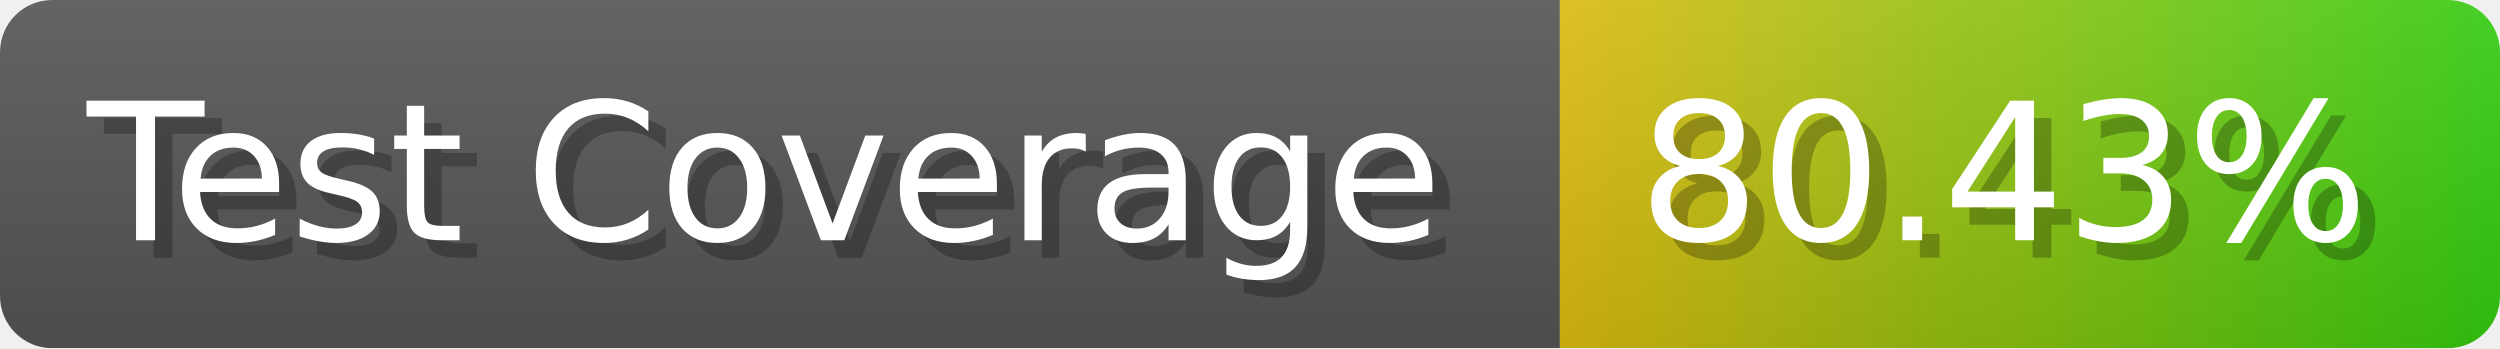
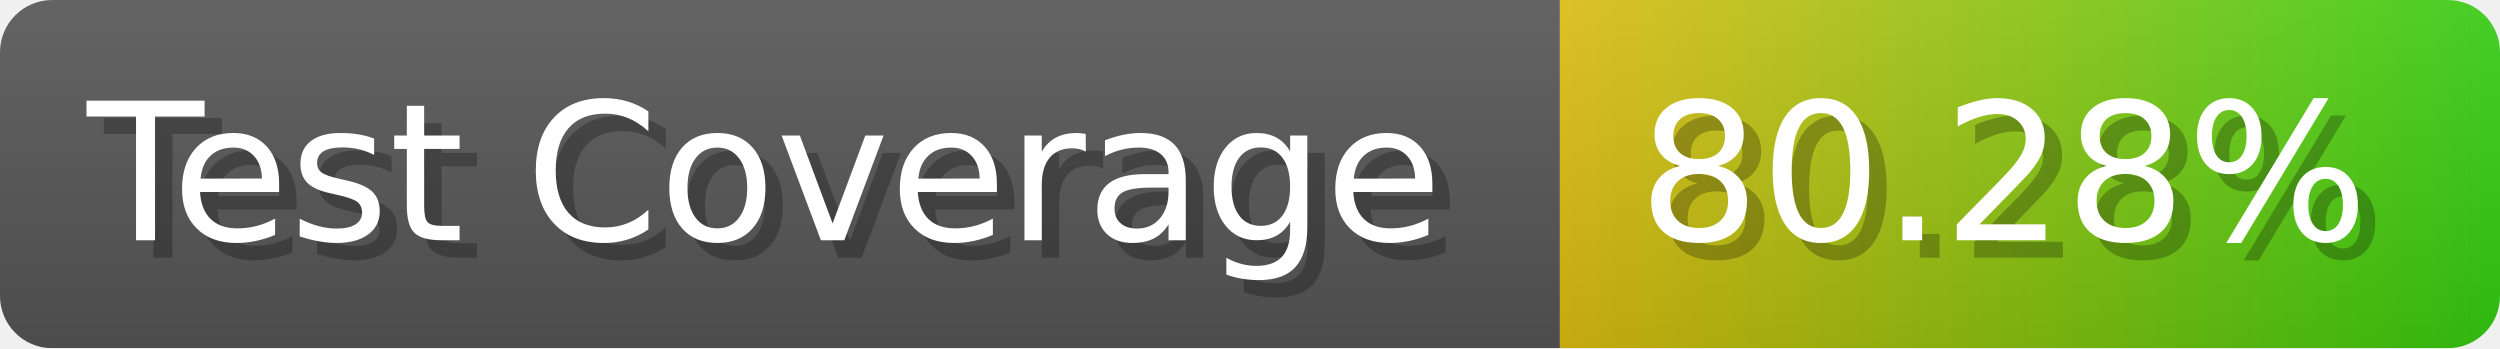
- <svg xmlns="http://www.w3.org/2000/svg" width="143.6" height="20" viewBox="0 0 1436 200" role="img" aria-label="Test Coverage: 80.43%">
+ <svg xmlns="http://www.w3.org/2000/svg" width="143.6" height="20" viewBox="0 0 1436 200" role="img" aria-label="Test Coverage: 80.28%">
  <linearGradient id="a" x2="0" y2="100%">
    <stop offset="0" stop-opacity=".1" stop-color="#EEE" />
    <stop offset="1" stop-opacity=".1" />
  </linearGradient>
  <mask id="m">
    <rect width="1436" height="200" rx="30" fill="#FFF" />
  </mask>
  <g mask="url(#m)">
    <rect width="896" height="200" fill="#555" />
    <rect width="540" height="200" fill="url(#x)" x="896" />
    <rect width="1436" height="200" fill="url(#a)" />
  </g>
  <g aria-hidden="true" fill="#fff" text-anchor="start" font-family="Verdana,DejaVu Sans,sans-serif" font-size="110">
    <text x="60" y="148" textLength="796" fill="#000" opacity="0.25">Test Coverage</text>
    <text x="50" y="138" textLength="796">Test Coverage</text>
-     <text x="951" y="148" textLength="440" fill="#000" opacity="0.25">80.43%</text>
-     <text x="941" y="138" textLength="440">80.43%</text>
+     <text x="951" y="148" textLength="440" fill="#000" opacity="0.25">80.28%</text>
+     <text x="941" y="138" textLength="440">80.28%</text>
  </g>
  <linearGradient id="x" x1="0%" y1="0%" x2="100%" y2="0%">
    <stop offset="0%" style="stop-color:#DB1" />
    <stop offset="100%" style="stop-color:#3C1" />
  </linearGradient>
</svg>
